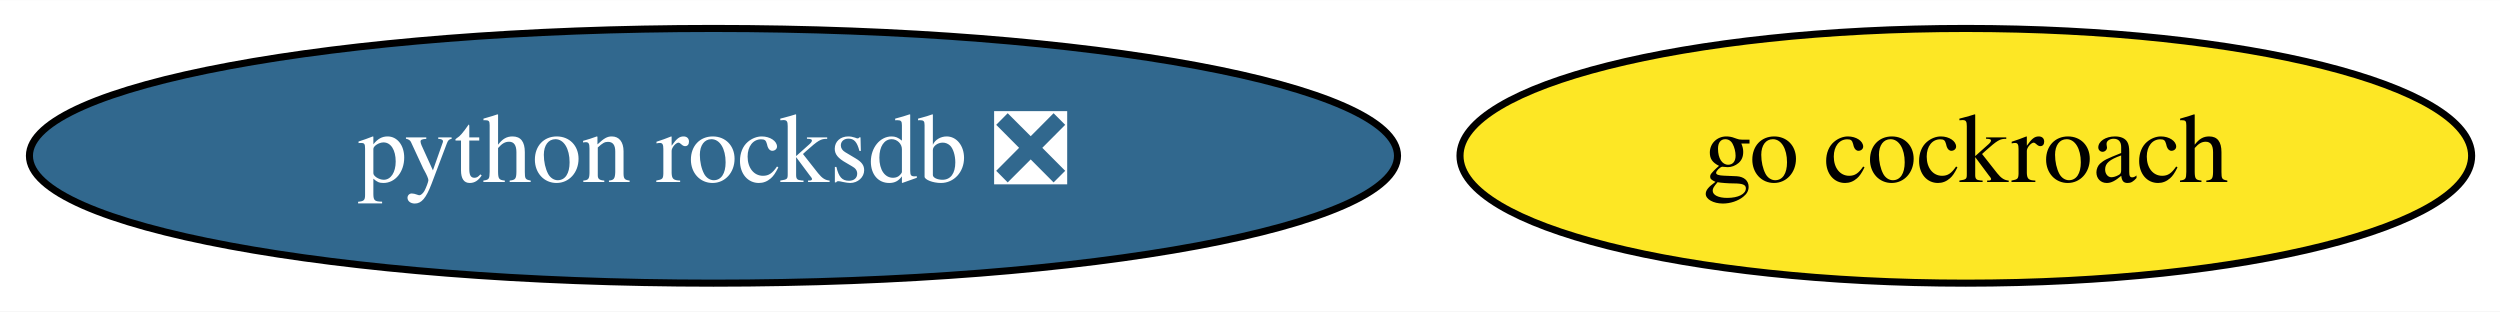
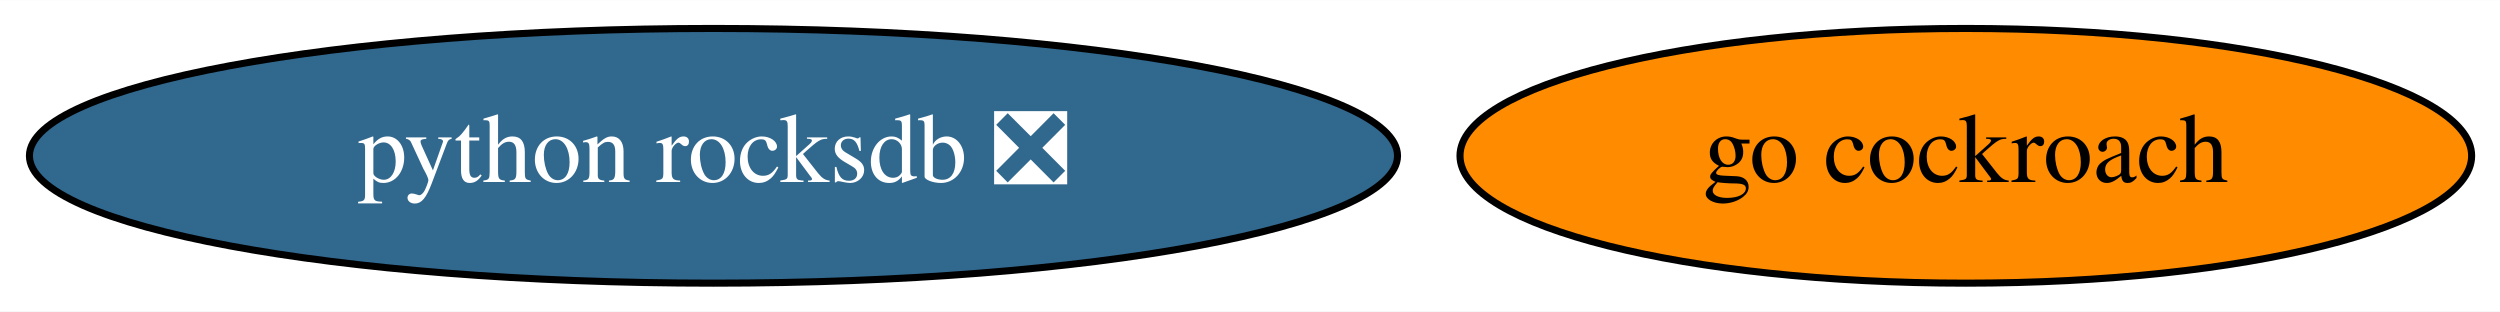
<svg xmlns="http://www.w3.org/2000/svg" xmlns:xlink="http://www.w3.org/1999/xlink" width="353pt" height="44pt" viewBox="0.00 0.00 353.34 44.00">
  <g id="graph0" class="graph" transform="scale(1 1) rotate(0) translate(4 40)">
    <polygon fill="white" stroke="transparent" points="-4,4 -4,-40 349.34,-40 349.34,4 -4,4" />
    <g id="node1" class="node">
      <g id="a_node1">
        <a xlink:href="https://github.com/conda-forge/go-cockroach-feedstock" xlink:title="go cockroach">
-           <ellipse fill="#fde725" stroke="black" cx="273.84" cy="-18" rx="71.49" ry="18" />
+           <ellipse fill="#ff8c00" stroke="black" cx="273.84" cy="-18" rx="71.49" ry="18" />
          <text text-anchor="middle" x="273.84" y="-14.3" font-family="Times,serif" font-size="14.00">go cockroach</text>
        </a>
      </g>
    </g>
    <g id="node2" class="node">
      <g id="a_node2">
        <a xlink:href="https://github.com/conda-forge/python-rocksdb-feedstock/pull/11" xlink:title="python rocksdb ❎">
          <ellipse fill="#31688e" stroke="black" cx="96.84" cy="-18" rx="96.68" ry="18" />
          <text text-anchor="middle" x="96.84" y="-14.3" font-family="Times,serif" font-size="14.00" fill="white">python rocksdb ❎</text>
        </a>
      </g>
    </g>
  </g>
</svg>
